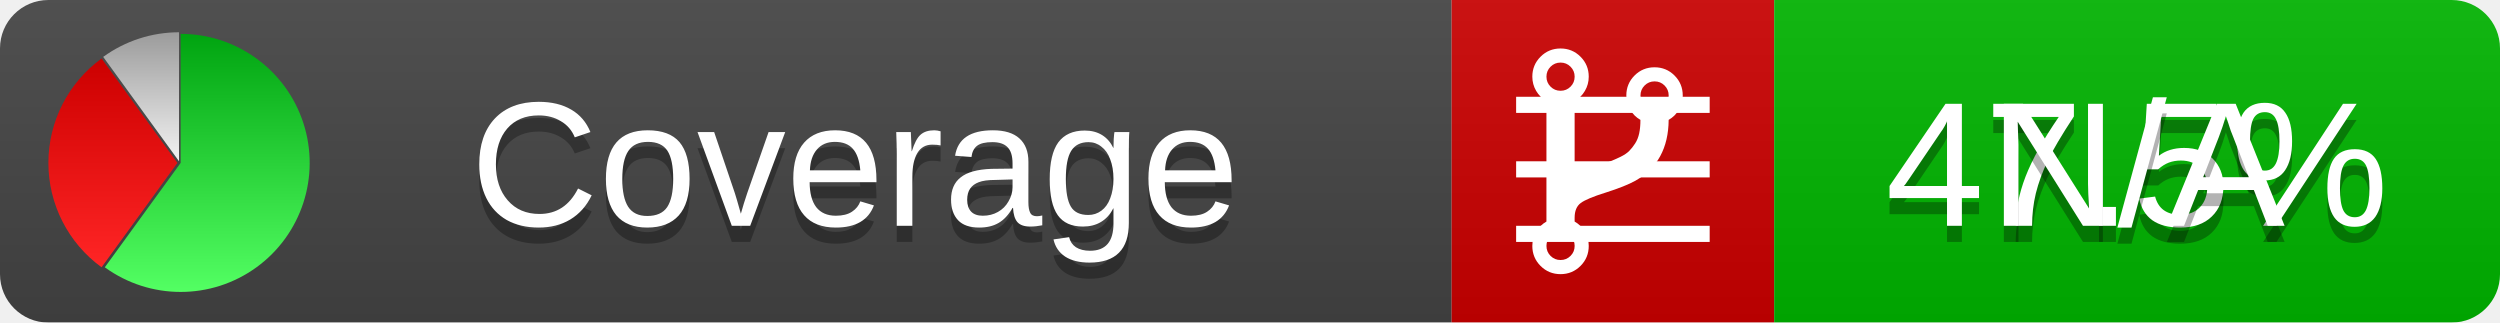
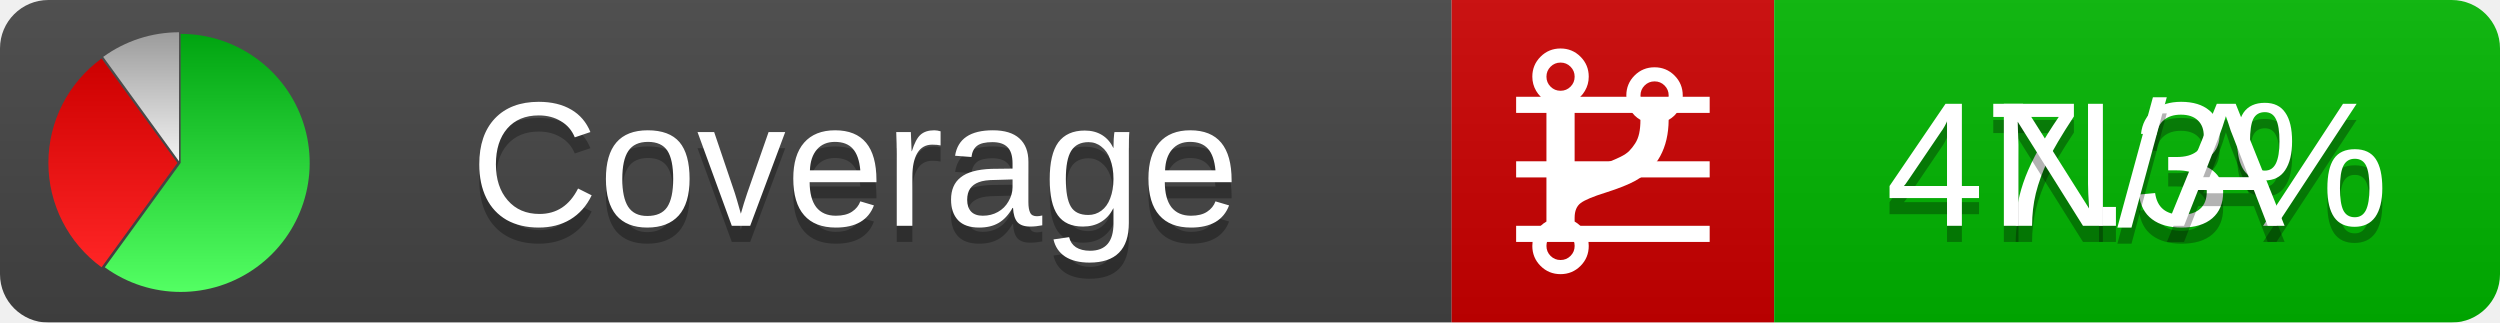
<svg xmlns="http://www.w3.org/2000/svg" xmlns:xlink="http://www.w3.org/1999/xlink" width="155" height="20">
  <style type="text/css">
          
            @keyframes fadeout {
              0 % { visibility: visible; opacity: 1; }
              40% { visibility: visible; opacity: 1; }
              50% { visibility: hidden; opacity: 0; }
              90% { visibility: hidden; opacity: 0; }
              100% { visibility: visible; opacity: 1; }
            }
            @keyframes fadein {
              0% { visibility: hidden; opacity: 0; }
              40% { visibility: hidden; opacity: 0; }
              50% { visibility: visible; opacity: 1; }
              90% { visibility: visible; opacity: 1; }
              100% { visibility: hidden; opacity: 0; }
            }
            .linecoverage {
                animation-duration: 10s;
                animation-name: fadeout;
                animation-iteration-count: infinite;
            }
            .branchcoverage {
                animation-duration: 10s;
                animation-name: fadein;
                animation-iteration-count: infinite;
            }
          
    </style>
  <defs>
    <linearGradient id="gradient" x2="0" y2="100%">
      <stop offset="0" stop-color="#bbb" stop-opacity=".1" />
      <stop offset="1" stop-opacity=".1" />
    </linearGradient>
    <linearGradient id="green" x2="0" y2="100%">
      <stop offset="0" stop-color="#00A410" />
      <stop offset="1" stop-color="#53FF63" />
    </linearGradient>
    <linearGradient id="red" x2="0" y2="100%">
      <stop offset="0" stop-color="#C00" />
      <stop offset="1" stop-color="#FF2525" />
    </linearGradient>
    <linearGradient id="gray" x2="0" y2="100%">
      <stop offset="0" stop-color="#9B9B9B" />
      <stop offset="1" stop-color="#F3F3F3" />
    </linearGradient>
    <mask id="mask">
      <rect width="155" height="20" rx="3" fill="#fff" />
    </mask>
    <g id="icon">
      <path style="fill:url(#green);" d="M205,202.5 l0,-200 a200,200 0 1,1 -117.558,361.803 z" />
      <path style="fill:url(#red);" d="M200,202.5 l-117.558,161.803 a200,200 0 0,1 0,-323.607 z" />
      <path style="fill:url(#gray);" d="M202.5,200 l-117.558,-161.803 a200,200 0 0,1 117.558,-38.196 z" />
    </g>
  </defs>
  <g mask="url(#mask)">
    <rect x="0" y="0" width="90" height="20" fill="#444" />
    <rect x="90" y="0" width="20" height="20" fill="#c00" />
    <rect x="110" y="0" width="45" height="20" fill="#00B600" />
    <rect x="0" y="0" width="155" height="20" fill="url(#gradient)" />
  </g>
  <g>
    <path class="linecoverage" stroke="#fff" d="M94 6.5 h12 M94 10.5 h12 M94 14.5 h12" />
    <path class="branchcoverage" fill="#fff" d="m 97.628,15.247 q 0,-0.364 -0.255,-0.619 -0.255,-0.255 -0.619,-0.255 -0.364,0 -0.619,0.255 -0.255,0.255 -0.255,0.619 0,0.364 0.255,0.619 0.255,0.255 0.619,0.255 0.364,0 0.619,-0.255 0.255,-0.255 0.255,-0.619 z m 0,-10.493 q 0,-0.364 -0.255,-0.619 -0.255,-0.255 -0.619,-0.255 -0.364,0 -0.619,0.255 -0.255,0.255 -0.255,0.619 0,0.364 0.255,0.619 0.255,0.255 0.619,0.255 0.364,0 0.619,-0.255 0.255,-0.255 0.255,-0.619 z m 5.83,1.166 q 0,-0.364 -0.255,-0.619 -0.255,-0.255 -0.619,-0.255 -0.364,0 -0.619,0.255 -0.255,0.255 -0.255,0.619 0,0.364 0.255,0.619 0.255,0.255 0.619,0.255 0.364,0 0.619,-0.255 0.255,-0.255 0.255,-0.619 z m 0.874,0 q 0,0.474 -0.237,0.879 -0.237,0.405 -0.638,0.633 -0.018,2.614 -2.059,3.771 -0.619,0.346 -1.849,0.738 -1.166,0.364 -1.544,0.647 -0.378,0.282 -0.378,0.911 l 0,0.237 q 0.401,0.228 0.638,0.633 0.237,0.405 0.237,0.879 0,0.729 -0.51,1.239 -0.51,0.51 -1.239,0.51 -0.729,0 -1.239,-0.51 -0.51,-0.51 -0.51,-1.239 0,-0.474 0.237,-0.879 0.237,-0.405 0.638,-0.633 l 0,-7.469 q -0.401,-0.228 -0.638,-0.633 -0.237,-0.405 -0.237,-0.879 0,-0.729 0.51,-1.239 0.51,-0.51 1.239,-0.51 0.729,0 1.239,0.51 0.51,0.51 0.51,1.239 0,0.474 -0.237,0.879 -0.237,0.405 -0.638,0.633 l 0,4.527 q 0.492,-0.237 1.403,-0.519 0.501,-0.155 0.797,-0.269 0.296,-0.114 0.642,-0.282 0.346,-0.169 0.537,-0.36 0.191,-0.191 0.369,-0.465 0.178,-0.273 0.255,-0.633 0.077,-0.36 0.077,-0.833 -0.401,-0.228 -0.638,-0.633 -0.237,-0.405 -0.237,-0.879 0,-0.729 0.51,-1.239 0.51,-0.51 1.239,-0.51 0.729,0 1.239,0.51 0.51,0.51 0.51,1.239 z" />
  </g>
  <g fill="#fff" text-anchor="middle" font-family="Verdana,Arial,Geneva,sans-serif" font-size="11">
    <a xlink:href="https://github.com/danielpalme/ReportGenerator" target="_top">
      <use xlink:href="#icon" transform="translate(3,2) scale(.04)" />
    </a>
    <text x="53" y="15" fill="#010101" fill-opacity=".3">Coverage</text>
    <text x="53" y="14" fill="#fff">Coverage</text>
-     <text class="linecoverage" x="132.5" y="15" fill="#010101" fill-opacity=".3">47.5%</text>
-     <text class="linecoverage" x="132.5" y="14">47.5%</text>
+     <text class="linecoverage" x="132.5" y="15" fill="#010101" fill-opacity=".3">47.3%</text>
+     <text class="linecoverage" x="132.5" y="14">47.3%</text>
    <text class="branchcoverage" x="132.5" y="15" fill="#010101" fill-opacity=".3">N/A</text>
    <text class="branchcoverage" x="132.5" y="14">N/A</text>
  </g>
  <g>
    <rect class="linecoverage" x="90" y="0" width="65" height="20" fill-opacity="0" />
    <rect class="branchcoverage" x="90" y="0" width="65" height="20" fill-opacity="0" />
  </g>
</svg>
